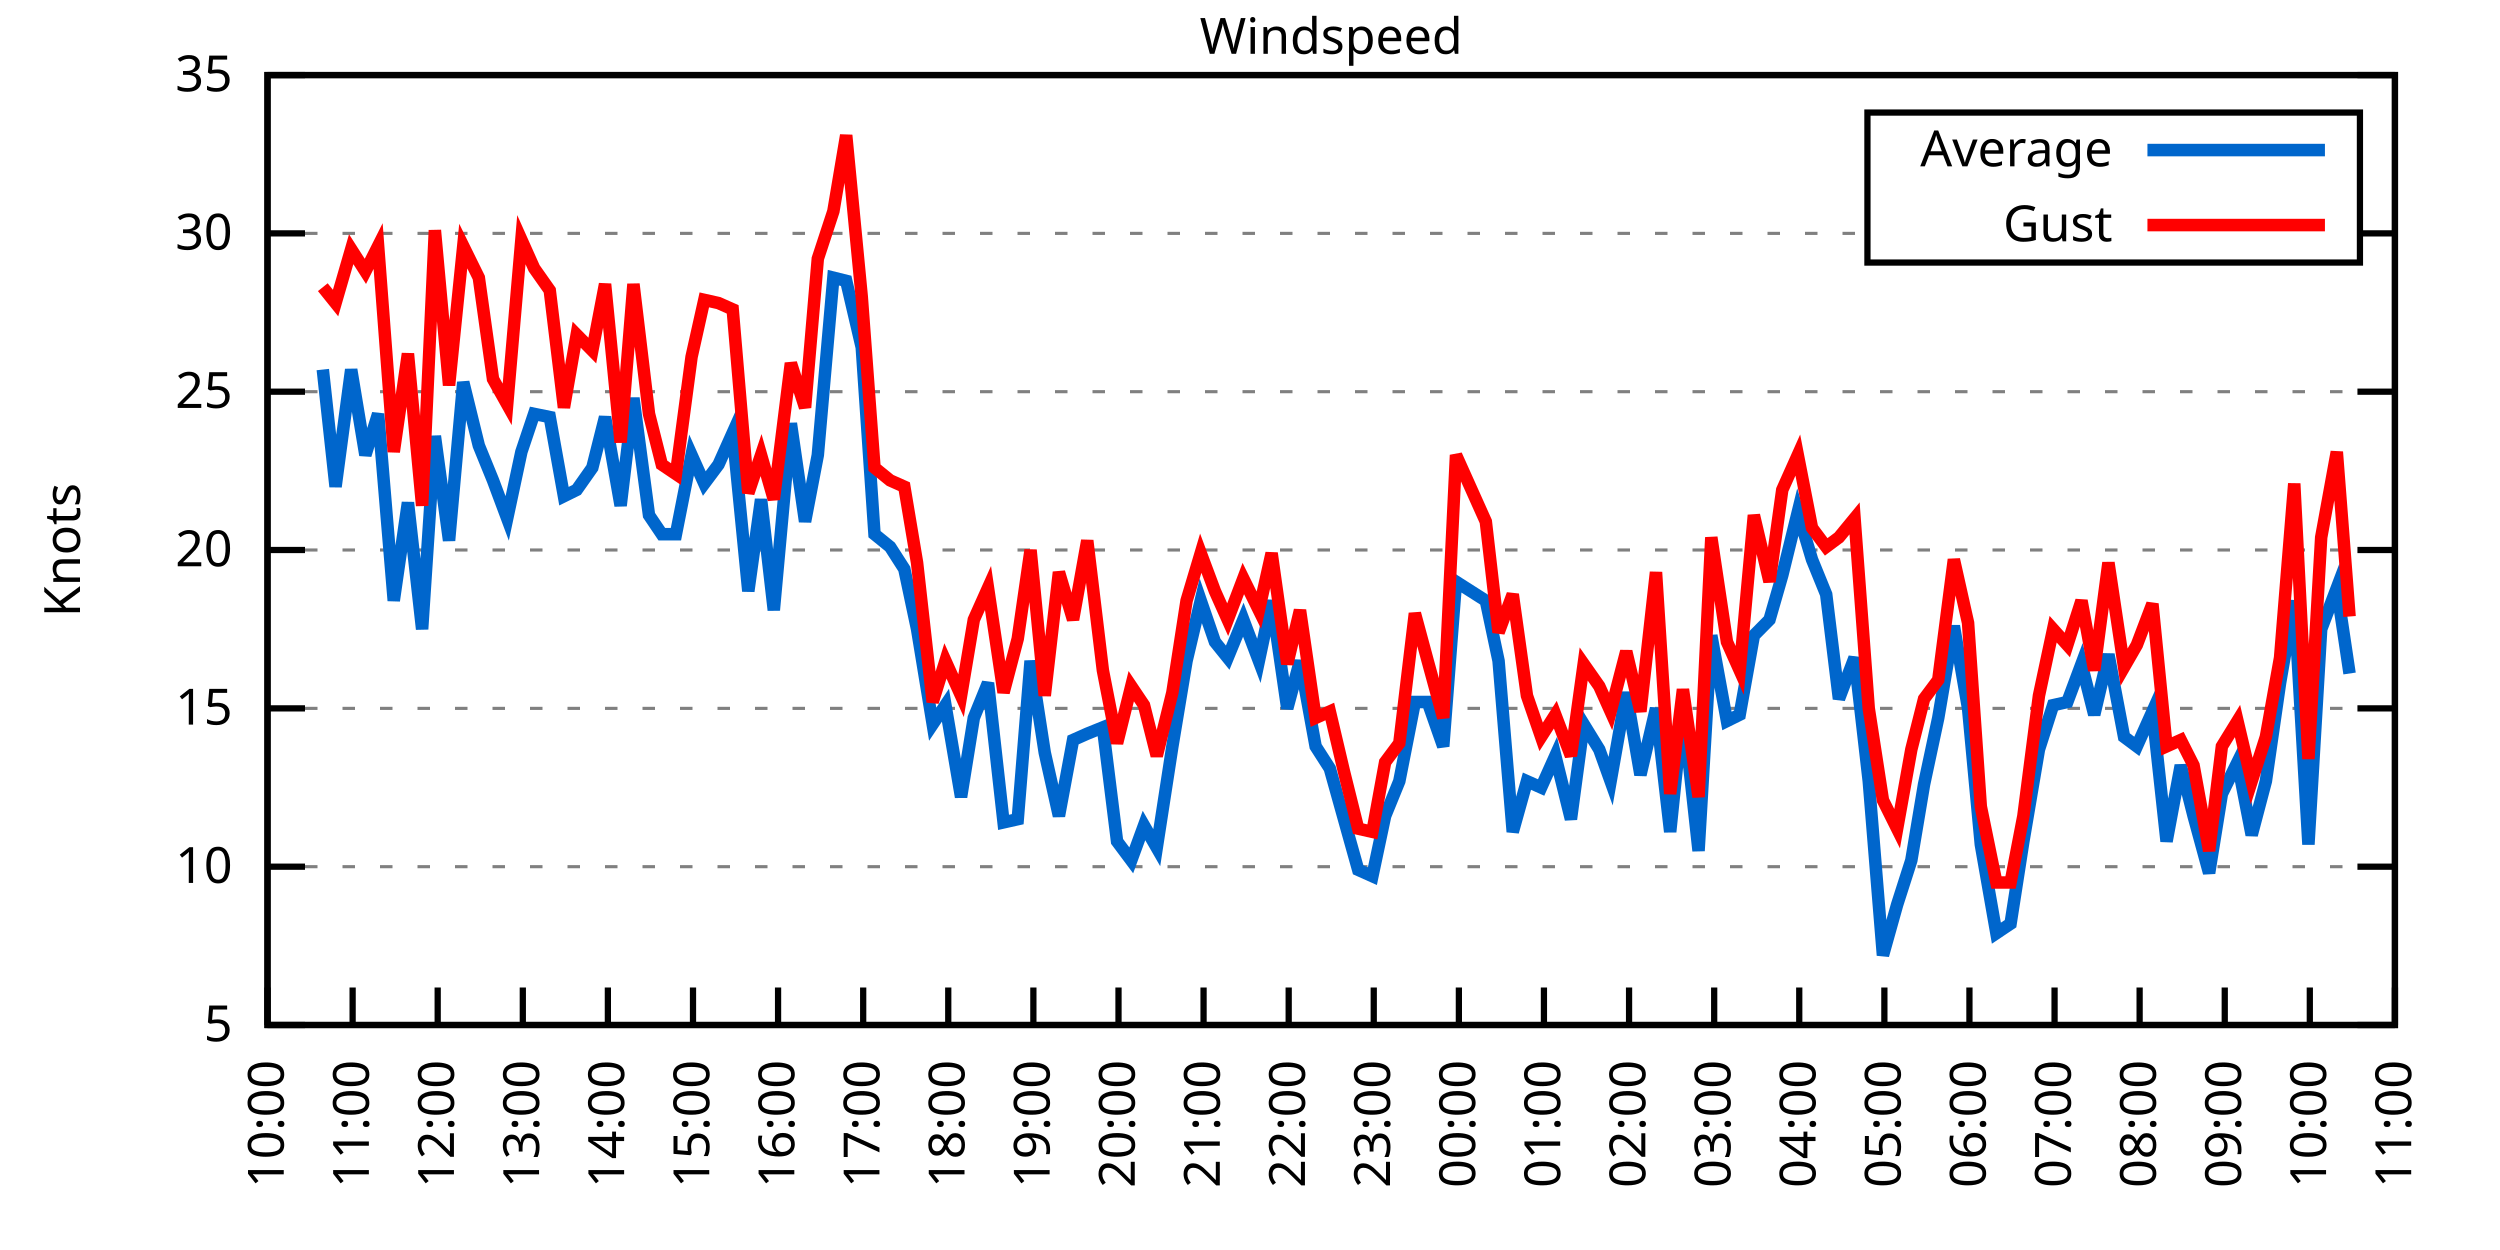
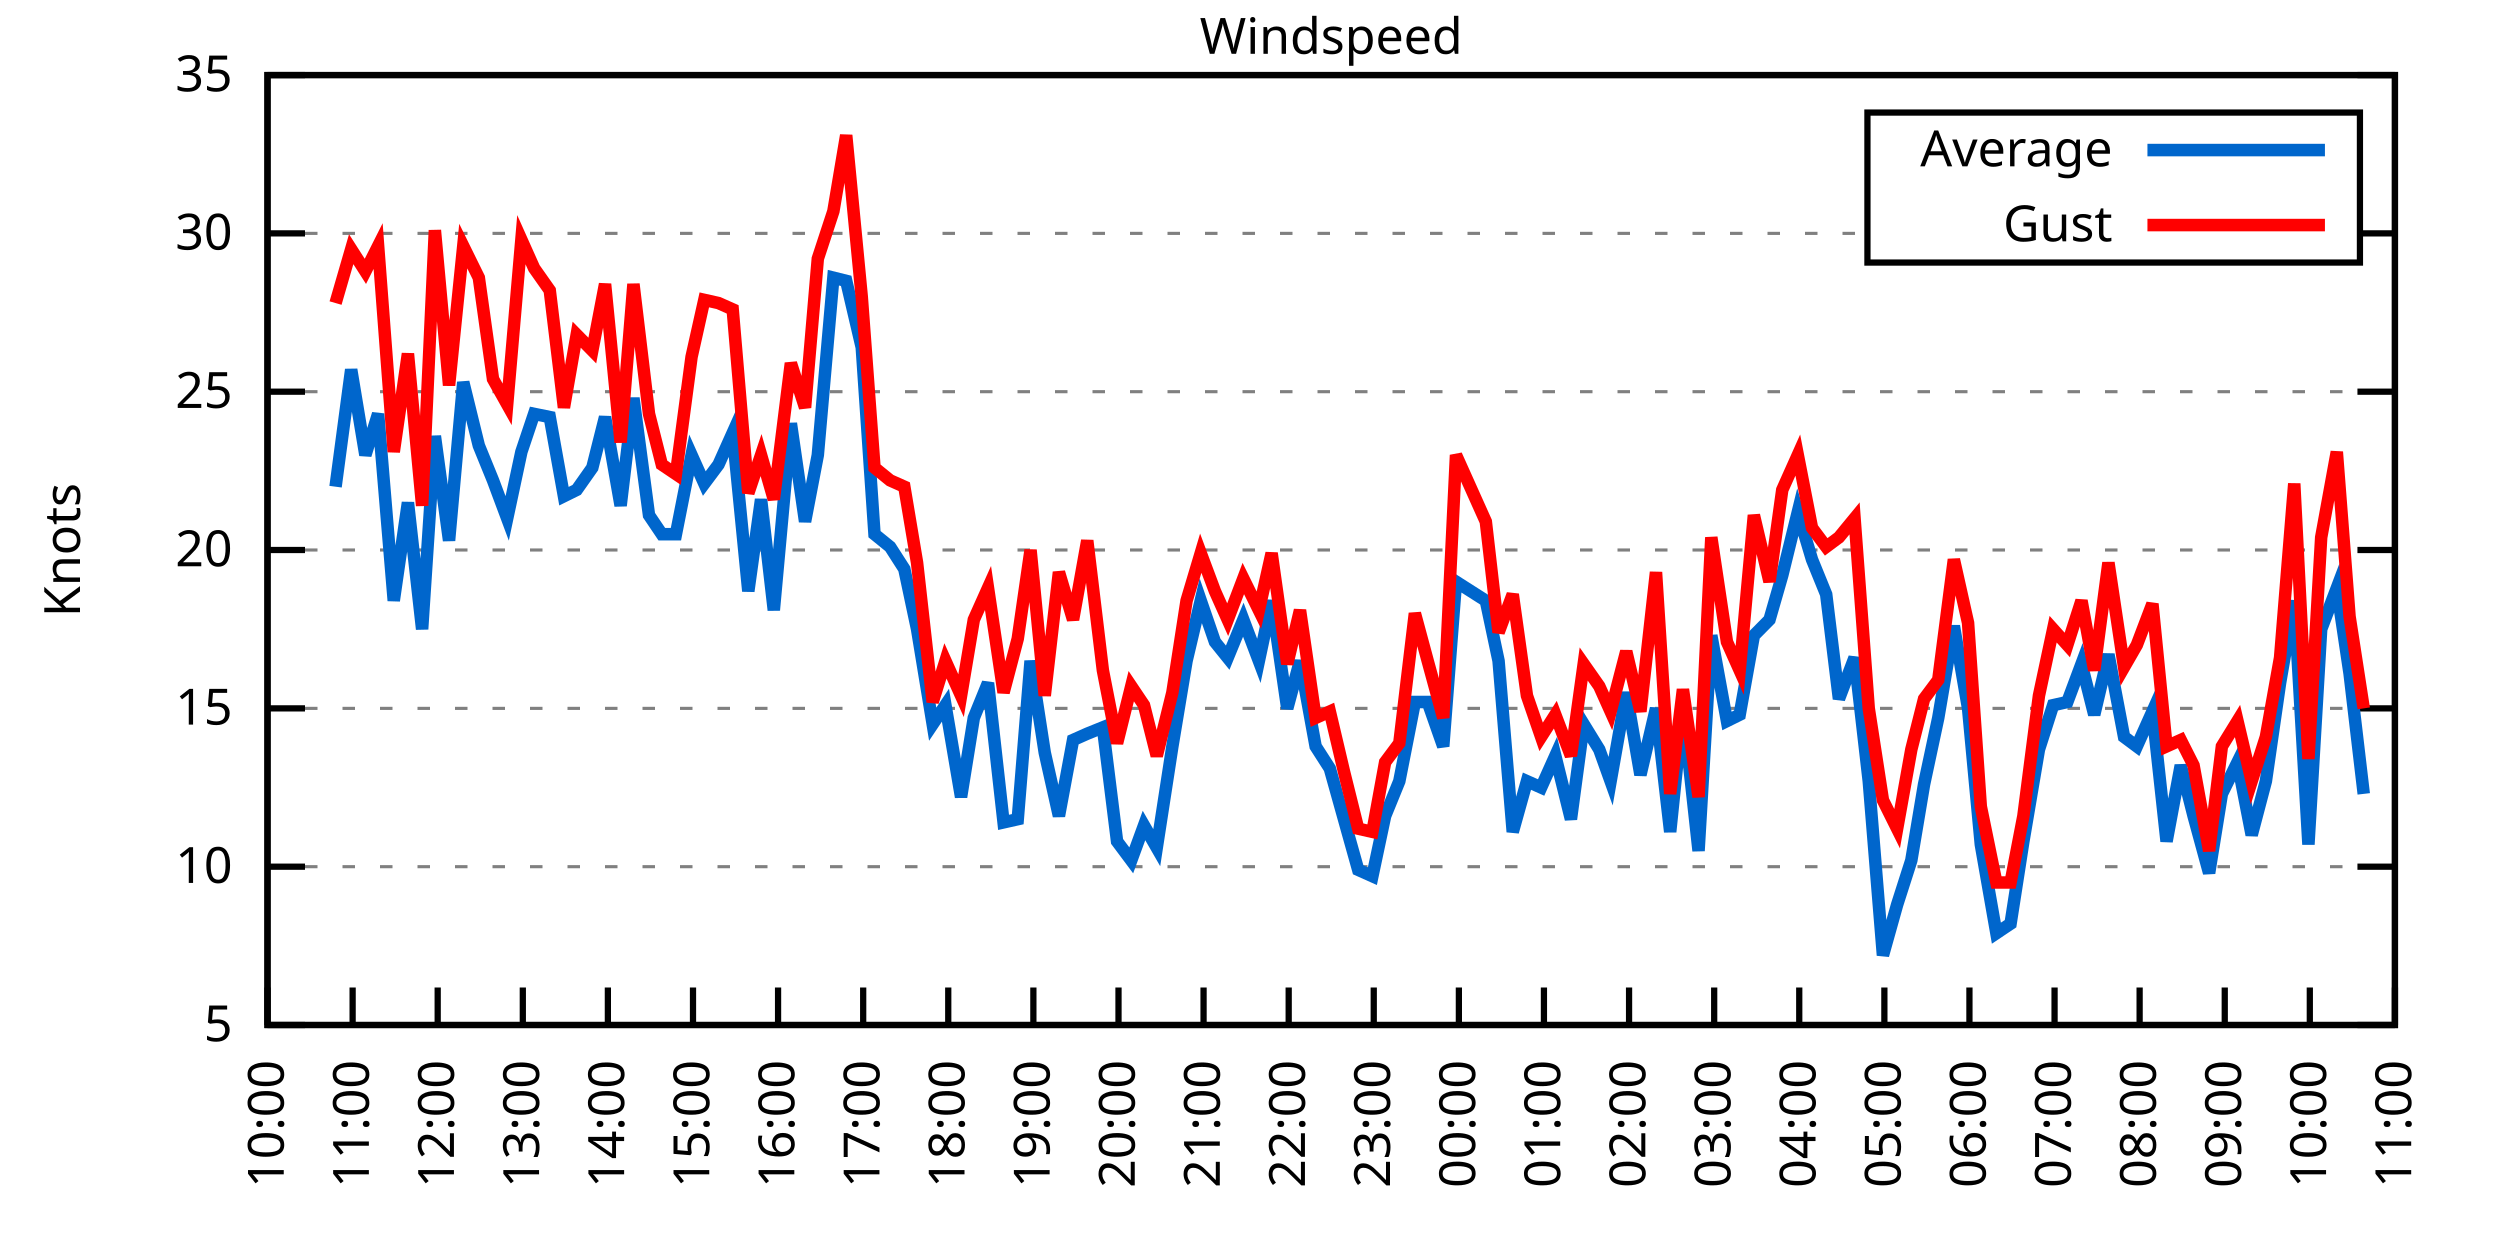
<svg xmlns="http://www.w3.org/2000/svg" xmlns:xlink="http://www.w3.org/1999/xlink" width="400" height="200" viewBox="0 0 400 200">
  <g id="gnuplot_canvas">
    <rect x="0" y="0" width="400" height="200" fill="none" />
    <defs>
      <circle id="gpDot" r="0.5" stroke-width="0.5" stroke="currentColor" />
      <path id="gpPt0" stroke-width="0.333" stroke="currentColor" d="M-1,0 h2 M0,-1 v2" />
      <path id="gpPt1" stroke-width="0.333" stroke="currentColor" d="M-1,-1 L1,1 M1,-1 L-1,1" />
      <path id="gpPt2" stroke-width="0.333" stroke="currentColor" d="M-1,0 L1,0 M0,-1 L0,1 M-1,-1 L1,1 M-1,1 L1,-1" />
      <rect id="gpPt3" stroke-width="0.333" stroke="currentColor" x="-1" y="-1" width="2" height="2" />
      <rect id="gpPt4" stroke-width="0.333" stroke="currentColor" fill="currentColor" x="-1" y="-1" width="2" height="2" />
      <circle id="gpPt5" stroke-width="0.333" stroke="currentColor" cx="0" cy="0" r="1" />
      <use xlink:href="#gpPt5" id="gpPt6" fill="currentColor" stroke="none" />
      <path id="gpPt7" stroke-width="0.333" stroke="currentColor" d="M0,-1.33 L-1.33,0.67 L1.33,0.67 z" />
      <use xlink:href="#gpPt7" id="gpPt8" fill="currentColor" stroke="none" />
      <use xlink:href="#gpPt7" id="gpPt9" stroke="currentColor" transform="rotate(180)" />
      <use xlink:href="#gpPt9" id="gpPt10" fill="currentColor" stroke="none" />
      <use xlink:href="#gpPt3" id="gpPt11" stroke="currentColor" transform="rotate(45)" />
      <use xlink:href="#gpPt11" id="gpPt12" fill="currentColor" stroke="none" />
      <path id="gpPt13" stroke-width="0.333" stroke="currentColor" d="M0,1.330 L1.265,0.411 L0.782,-1.067 L-0.782,-1.076 L-1.265,0.411 z" />
      <use xlink:href="#gpPt13" id="gpPt14" fill="currentColor" stroke="none" />
      <filter id="textbox" filterUnits="objectBoundingBox" x="0" y="0" height="1" width="1">
        <feFlood flood-color="white" flood-opacity="1" result="bgnd" />
        <feComposite in="SourceGraphic" in2="bgnd" operator="atop" />
      </filter>
      <filter id="greybox" filterUnits="objectBoundingBox" x="0" y="0" height="1" width="1">
        <feFlood flood-color="lightgrey" flood-opacity="1" result="grey" />
        <feComposite in="SourceGraphic" in2="grey" operator="atop" />
      </filter>
    </defs>
    <g fill="none" color="white" stroke="currentColor" stroke-width="1.00" stroke-linecap="butt" stroke-linejoin="miter">
</g>
    <g fill="none" color="black" stroke="currentColor" stroke-width="1.00" stroke-linecap="butt" stroke-linejoin="miter">
      <g stroke="none" shape-rendering="crispEdges">
        <polygon fill="rgb(255, 255, 255)" points="42.80,164.00 383.18,164.00 383.18,12.02 42.80,12.02 " />
      </g>
    </g>
    <g fill="none" color="black" stroke="currentColor" stroke-width="1.00" stroke-linecap="butt" stroke-linejoin="miter">
</g>
    <g fill="none" color="black" stroke="black" stroke-width="0.50" stroke-linecap="butt" stroke-linejoin="miter">
</g>
    <g fill="none" color="gray" stroke="currentColor" stroke-width="0.50" stroke-linecap="butt" stroke-linejoin="miter">
      <path stroke="gray" stroke-dasharray="2,4" class="gridline" d="M42.80,164.00 L383.19,164.00  " />
    </g>
    <g fill="none" color="gray" stroke="gray" stroke-width="1.00" stroke-linecap="butt" stroke-linejoin="miter">
</g>
    <g fill="none" color="black" stroke="currentColor" stroke-width="1.00" stroke-linecap="butt" stroke-linejoin="miter">
      <path stroke="black" d="M42.80,164.00 L48.80,164.00 M383.19,164.00 L377.19,164.00  " />
      <g transform="translate(37.20,166.60)" stroke="none" fill="black" font-family="Sans" font-size="8.00" text-anchor="end">
        <text>
          <tspan font-family="Sans"> 5</tspan>
        </text>
      </g>
    </g>
    <g fill="none" color="black" stroke="currentColor" stroke-width="1.00" stroke-linecap="butt" stroke-linejoin="miter">
</g>
    <g fill="none" color="black" stroke="black" stroke-width="0.50" stroke-linecap="butt" stroke-linejoin="miter">
</g>
    <g fill="none" color="gray" stroke="currentColor" stroke-width="0.50" stroke-linecap="butt" stroke-linejoin="miter">
      <path stroke="gray" stroke-dasharray="2,4" class="gridline" d="M42.80,138.67 L383.19,138.67  " />
    </g>
    <g fill="none" color="gray" stroke="gray" stroke-width="1.00" stroke-linecap="butt" stroke-linejoin="miter">
</g>
    <g fill="none" color="black" stroke="currentColor" stroke-width="1.00" stroke-linecap="butt" stroke-linejoin="miter">
      <path stroke="black" d="M42.80,138.67 L48.80,138.67 M383.19,138.67 L377.19,138.67  " />
      <g transform="translate(37.20,141.27)" stroke="none" fill="black" font-family="Sans" font-size="8.00" text-anchor="end">
        <text>
          <tspan font-family="Sans"> 10</tspan>
        </text>
      </g>
    </g>
    <g fill="none" color="black" stroke="currentColor" stroke-width="1.00" stroke-linecap="butt" stroke-linejoin="miter">
</g>
    <g fill="none" color="black" stroke="black" stroke-width="0.50" stroke-linecap="butt" stroke-linejoin="miter">
</g>
    <g fill="none" color="gray" stroke="currentColor" stroke-width="0.50" stroke-linecap="butt" stroke-linejoin="miter">
      <path stroke="gray" stroke-dasharray="2,4" class="gridline" d="M42.80,113.34 L383.19,113.34  " />
    </g>
    <g fill="none" color="gray" stroke="gray" stroke-width="1.00" stroke-linecap="butt" stroke-linejoin="miter">
</g>
    <g fill="none" color="black" stroke="currentColor" stroke-width="1.00" stroke-linecap="butt" stroke-linejoin="miter">
      <path stroke="black" d="M42.80,113.34 L48.80,113.34 M383.19,113.34 L377.19,113.34  " />
      <g transform="translate(37.20,115.94)" stroke="none" fill="black" font-family="Sans" font-size="8.00" text-anchor="end">
        <text>
          <tspan font-family="Sans"> 15</tspan>
        </text>
      </g>
    </g>
    <g fill="none" color="black" stroke="currentColor" stroke-width="1.00" stroke-linecap="butt" stroke-linejoin="miter">
</g>
    <g fill="none" color="black" stroke="black" stroke-width="0.50" stroke-linecap="butt" stroke-linejoin="miter">
</g>
    <g fill="none" color="gray" stroke="currentColor" stroke-width="0.50" stroke-linecap="butt" stroke-linejoin="miter">
      <path stroke="gray" stroke-dasharray="2,4" class="gridline" d="M42.80,88.00 L383.19,88.00  " />
    </g>
    <g fill="none" color="gray" stroke="gray" stroke-width="1.00" stroke-linecap="butt" stroke-linejoin="miter">
</g>
    <g fill="none" color="black" stroke="currentColor" stroke-width="1.00" stroke-linecap="butt" stroke-linejoin="miter">
      <path stroke="black" d="M42.80,88.00 L48.80,88.00 M383.19,88.00 L377.19,88.00  " />
      <g transform="translate(37.20,90.60)" stroke="none" fill="black" font-family="Sans" font-size="8.00" text-anchor="end">
        <text>
          <tspan font-family="Sans"> 20</tspan>
        </text>
      </g>
    </g>
    <g fill="none" color="black" stroke="currentColor" stroke-width="1.00" stroke-linecap="butt" stroke-linejoin="miter">
</g>
    <g fill="none" color="black" stroke="black" stroke-width="0.50" stroke-linecap="butt" stroke-linejoin="miter">
</g>
    <g fill="none" color="gray" stroke="currentColor" stroke-width="0.50" stroke-linecap="butt" stroke-linejoin="miter">
      <path stroke="gray" stroke-dasharray="2,4" class="gridline" d="M42.80,62.67 L383.19,62.67  " />
    </g>
    <g fill="none" color="gray" stroke="gray" stroke-width="1.00" stroke-linecap="butt" stroke-linejoin="miter">
</g>
    <g fill="none" color="black" stroke="currentColor" stroke-width="1.00" stroke-linecap="butt" stroke-linejoin="miter">
      <path stroke="black" d="M42.80,62.67 L48.80,62.67 M383.19,62.67 L377.19,62.67  " />
      <g transform="translate(37.20,65.27)" stroke="none" fill="black" font-family="Sans" font-size="8.00" text-anchor="end">
        <text>
          <tspan font-family="Sans"> 25</tspan>
        </text>
      </g>
    </g>
    <g fill="none" color="black" stroke="currentColor" stroke-width="1.00" stroke-linecap="butt" stroke-linejoin="miter">
</g>
    <g fill="none" color="black" stroke="black" stroke-width="0.50" stroke-linecap="butt" stroke-linejoin="miter">
</g>
    <g fill="none" color="gray" stroke="currentColor" stroke-width="0.50" stroke-linecap="butt" stroke-linejoin="miter">
      <path stroke="gray" stroke-dasharray="2,4" class="gridline" d="M42.80,37.34 L298.79,37.34 M377.59,37.34 L383.19,37.34  " />
    </g>
    <g fill="none" color="gray" stroke="gray" stroke-width="1.00" stroke-linecap="butt" stroke-linejoin="miter">
</g>
    <g fill="none" color="black" stroke="currentColor" stroke-width="1.00" stroke-linecap="butt" stroke-linejoin="miter">
      <path stroke="black" d="M42.80,37.34 L48.80,37.34 M383.19,37.34 L377.19,37.34  " />
      <g transform="translate(37.20,39.94)" stroke="none" fill="black" font-family="Sans" font-size="8.00" text-anchor="end">
        <text>
          <tspan font-family="Sans"> 30</tspan>
        </text>
      </g>
    </g>
    <g fill="none" color="black" stroke="currentColor" stroke-width="1.00" stroke-linecap="butt" stroke-linejoin="miter">
</g>
    <g fill="none" color="black" stroke="black" stroke-width="0.50" stroke-linecap="butt" stroke-linejoin="miter">
</g>
    <g fill="none" color="gray" stroke="currentColor" stroke-width="0.50" stroke-linecap="butt" stroke-linejoin="miter">
      <path stroke="gray" stroke-dasharray="2,4" class="gridline" d="M42.80,12.01 L383.19,12.01  " />
    </g>
    <g fill="none" color="gray" stroke="gray" stroke-width="1.00" stroke-linecap="butt" stroke-linejoin="miter">
</g>
    <g fill="none" color="black" stroke="currentColor" stroke-width="1.00" stroke-linecap="butt" stroke-linejoin="miter">
      <path stroke="black" d="M42.80,12.01 L48.80,12.01 M383.19,12.01 L377.19,12.01  " />
      <g transform="translate(37.20,14.61)" stroke="none" fill="black" font-family="Sans" font-size="8.00" text-anchor="end">
        <text>
          <tspan font-family="Sans"> 35</tspan>
        </text>
      </g>
    </g>
    <g fill="none" color="black" stroke="currentColor" stroke-width="1.00" stroke-linecap="butt" stroke-linejoin="miter">
      <path stroke="black" d="M42.80,164.00 L42.80,158.00  " />
      <g transform="translate(45.40,169.60) rotate(270.00)" stroke="none" fill="black" font-family="Sans" font-size="8.00" text-anchor="end">
        <text>
          <tspan font-family="Sans">10:00</tspan>
        </text>
      </g>
    </g>
    <g fill="none" color="black" stroke="currentColor" stroke-width="1.00" stroke-linecap="butt" stroke-linejoin="miter">
      <path stroke="black" d="M56.42,164.00 L56.42,158.00  " />
      <g transform="translate(59.02,169.60) rotate(270.00)" stroke="none" fill="black" font-family="Sans" font-size="8.00" text-anchor="end">
        <text>
          <tspan font-family="Sans">11:00</tspan>
        </text>
      </g>
    </g>
    <g fill="none" color="black" stroke="currentColor" stroke-width="1.00" stroke-linecap="butt" stroke-linejoin="miter">
      <path stroke="black" d="M70.03,164.00 L70.03,158.00  " />
      <g transform="translate(72.63,169.60) rotate(270.00)" stroke="none" fill="black" font-family="Sans" font-size="8.00" text-anchor="end">
        <text>
          <tspan font-family="Sans">12:00</tspan>
        </text>
      </g>
    </g>
    <g fill="none" color="black" stroke="currentColor" stroke-width="1.00" stroke-linecap="butt" stroke-linejoin="miter">
      <path stroke="black" d="M83.65,164.00 L83.65,158.00  " />
      <g transform="translate(86.25,169.60) rotate(270.00)" stroke="none" fill="black" font-family="Sans" font-size="8.00" text-anchor="end">
        <text>
          <tspan font-family="Sans">13:00</tspan>
        </text>
      </g>
    </g>
    <g fill="none" color="black" stroke="currentColor" stroke-width="1.00" stroke-linecap="butt" stroke-linejoin="miter">
      <path stroke="black" d="M97.26,164.00 L97.26,158.00  " />
      <g transform="translate(99.86,169.60) rotate(270.00)" stroke="none" fill="black" font-family="Sans" font-size="8.00" text-anchor="end">
        <text>
          <tspan font-family="Sans">14:00</tspan>
        </text>
      </g>
    </g>
    <g fill="none" color="black" stroke="currentColor" stroke-width="1.00" stroke-linecap="butt" stroke-linejoin="miter">
      <path stroke="black" d="M110.88,164.00 L110.88,158.00  " />
      <g transform="translate(113.48,169.60) rotate(270.00)" stroke="none" fill="black" font-family="Sans" font-size="8.00" text-anchor="end">
        <text>
          <tspan font-family="Sans">15:00</tspan>
        </text>
      </g>
    </g>
    <g fill="none" color="black" stroke="currentColor" stroke-width="1.00" stroke-linecap="butt" stroke-linejoin="miter">
      <path stroke="black" d="M124.49,164.00 L124.49,158.00  " />
      <g transform="translate(127.09,169.60) rotate(270.00)" stroke="none" fill="black" font-family="Sans" font-size="8.00" text-anchor="end">
        <text>
          <tspan font-family="Sans">16:00</tspan>
        </text>
      </g>
    </g>
    <g fill="none" color="black" stroke="currentColor" stroke-width="1.00" stroke-linecap="butt" stroke-linejoin="miter">
      <path stroke="black" d="M138.11,164.00 L138.11,158.00  " />
      <g transform="translate(140.71,169.60) rotate(270.00)" stroke="none" fill="black" font-family="Sans" font-size="8.00" text-anchor="end">
        <text>
          <tspan font-family="Sans">17:00</tspan>
        </text>
      </g>
    </g>
    <g fill="none" color="black" stroke="currentColor" stroke-width="1.00" stroke-linecap="butt" stroke-linejoin="miter">
      <path stroke="black" d="M151.72,164.00 L151.72,158.00  " />
      <g transform="translate(154.32,169.60) rotate(270.00)" stroke="none" fill="black" font-family="Sans" font-size="8.00" text-anchor="end">
        <text>
          <tspan font-family="Sans">18:00</tspan>
        </text>
      </g>
    </g>
    <g fill="none" color="black" stroke="currentColor" stroke-width="1.00" stroke-linecap="butt" stroke-linejoin="miter">
      <path stroke="black" d="M165.34,164.00 L165.34,158.00  " />
      <g transform="translate(167.94,169.60) rotate(270.00)" stroke="none" fill="black" font-family="Sans" font-size="8.00" text-anchor="end">
        <text>
          <tspan font-family="Sans">19:00</tspan>
        </text>
      </g>
    </g>
    <g fill="none" color="black" stroke="currentColor" stroke-width="1.00" stroke-linecap="butt" stroke-linejoin="miter">
      <path stroke="black" d="M178.96,164.00 L178.96,158.00  " />
      <g transform="translate(181.56,169.60) rotate(270.00)" stroke="none" fill="black" font-family="Sans" font-size="8.00" text-anchor="end">
        <text>
          <tspan font-family="Sans">20:00</tspan>
        </text>
      </g>
    </g>
    <g fill="none" color="black" stroke="currentColor" stroke-width="1.00" stroke-linecap="butt" stroke-linejoin="miter">
      <path stroke="black" d="M192.57,164.00 L192.57,158.00  " />
      <g transform="translate(195.17,169.60) rotate(270.00)" stroke="none" fill="black" font-family="Sans" font-size="8.00" text-anchor="end">
        <text>
          <tspan font-family="Sans">21:00</tspan>
        </text>
      </g>
    </g>
    <g fill="none" color="black" stroke="currentColor" stroke-width="1.00" stroke-linecap="butt" stroke-linejoin="miter">
      <path stroke="black" d="M206.19,164.00 L206.19,158.00  " />
      <g transform="translate(208.79,169.60) rotate(270.00)" stroke="none" fill="black" font-family="Sans" font-size="8.00" text-anchor="end">
        <text>
          <tspan font-family="Sans">22:00</tspan>
        </text>
      </g>
    </g>
    <g fill="none" color="black" stroke="currentColor" stroke-width="1.00" stroke-linecap="butt" stroke-linejoin="miter">
      <path stroke="black" d="M219.80,164.00 L219.80,158.00  " />
      <g transform="translate(222.40,169.60) rotate(270.00)" stroke="none" fill="black" font-family="Sans" font-size="8.00" text-anchor="end">
        <text>
          <tspan font-family="Sans">23:00</tspan>
        </text>
      </g>
    </g>
    <g fill="none" color="black" stroke="currentColor" stroke-width="1.00" stroke-linecap="butt" stroke-linejoin="miter">
      <path stroke="black" d="M233.42,164.00 L233.42,158.00  " />
      <g transform="translate(236.02,169.60) rotate(270.00)" stroke="none" fill="black" font-family="Sans" font-size="8.00" text-anchor="end">
        <text>
          <tspan font-family="Sans">00:00</tspan>
        </text>
      </g>
    </g>
    <g fill="none" color="black" stroke="currentColor" stroke-width="1.00" stroke-linecap="butt" stroke-linejoin="miter">
      <path stroke="black" d="M247.03,164.00 L247.03,158.00  " />
      <g transform="translate(249.63,169.60) rotate(270.00)" stroke="none" fill="black" font-family="Sans" font-size="8.00" text-anchor="end">
        <text>
          <tspan font-family="Sans">01:00</tspan>
        </text>
      </g>
    </g>
    <g fill="none" color="black" stroke="currentColor" stroke-width="1.00" stroke-linecap="butt" stroke-linejoin="miter">
      <path stroke="black" d="M260.65,164.00 L260.65,158.00  " />
      <g transform="translate(263.25,169.60) rotate(270.00)" stroke="none" fill="black" font-family="Sans" font-size="8.00" text-anchor="end">
        <text>
          <tspan font-family="Sans">02:00</tspan>
        </text>
      </g>
    </g>
    <g fill="none" color="black" stroke="currentColor" stroke-width="1.00" stroke-linecap="butt" stroke-linejoin="miter">
      <path stroke="black" d="M274.27,164.00 L274.27,158.00  " />
      <g transform="translate(276.87,169.60) rotate(270.00)" stroke="none" fill="black" font-family="Sans" font-size="8.00" text-anchor="end">
        <text>
          <tspan font-family="Sans">03:00</tspan>
        </text>
      </g>
    </g>
    <g fill="none" color="black" stroke="currentColor" stroke-width="1.00" stroke-linecap="butt" stroke-linejoin="miter">
      <path stroke="black" d="M287.88,164.00 L287.88,158.00  " />
      <g transform="translate(290.48,169.60) rotate(270.00)" stroke="none" fill="black" font-family="Sans" font-size="8.00" text-anchor="end">
        <text>
          <tspan font-family="Sans">04:00</tspan>
        </text>
      </g>
    </g>
    <g fill="none" color="black" stroke="currentColor" stroke-width="1.00" stroke-linecap="butt" stroke-linejoin="miter">
      <path stroke="black" d="M301.50,164.00 L301.50,158.00  " />
      <g transform="translate(304.10,169.60) rotate(270.00)" stroke="none" fill="black" font-family="Sans" font-size="8.00" text-anchor="end">
        <text>
          <tspan font-family="Sans">05:00</tspan>
        </text>
      </g>
    </g>
    <g fill="none" color="black" stroke="currentColor" stroke-width="1.00" stroke-linecap="butt" stroke-linejoin="miter">
      <path stroke="black" d="M315.11,164.00 L315.11,158.00  " />
      <g transform="translate(317.71,169.60) rotate(270.00)" stroke="none" fill="black" font-family="Sans" font-size="8.00" text-anchor="end">
        <text>
          <tspan font-family="Sans">06:00</tspan>
        </text>
      </g>
    </g>
    <g fill="none" color="black" stroke="currentColor" stroke-width="1.00" stroke-linecap="butt" stroke-linejoin="miter">
      <path stroke="black" d="M328.73,164.00 L328.73,158.00  " />
      <g transform="translate(331.33,169.60) rotate(270.00)" stroke="none" fill="black" font-family="Sans" font-size="8.00" text-anchor="end">
        <text>
          <tspan font-family="Sans">07:00</tspan>
        </text>
      </g>
    </g>
    <g fill="none" color="black" stroke="currentColor" stroke-width="1.00" stroke-linecap="butt" stroke-linejoin="miter">
      <path stroke="black" d="M342.34,164.00 L342.34,158.00  " />
      <g transform="translate(344.94,169.60) rotate(270.00)" stroke="none" fill="black" font-family="Sans" font-size="8.00" text-anchor="end">
        <text>
          <tspan font-family="Sans">08:00</tspan>
        </text>
      </g>
    </g>
    <g fill="none" color="black" stroke="currentColor" stroke-width="1.00" stroke-linecap="butt" stroke-linejoin="miter">
      <path stroke="black" d="M355.96,164.00 L355.96,158.00  " />
      <g transform="translate(358.56,169.60) rotate(270.00)" stroke="none" fill="black" font-family="Sans" font-size="8.00" text-anchor="end">
        <text>
          <tspan font-family="Sans">09:00</tspan>
        </text>
      </g>
    </g>
    <g fill="none" color="black" stroke="currentColor" stroke-width="1.00" stroke-linecap="butt" stroke-linejoin="miter">
      <path stroke="black" d="M369.57,164.00 L369.57,158.00  " />
      <g transform="translate(372.17,169.60) rotate(270.00)" stroke="none" fill="black" font-family="Sans" font-size="8.00" text-anchor="end">
        <text>
          <tspan font-family="Sans">10:00</tspan>
        </text>
      </g>
    </g>
    <g fill="none" color="black" stroke="currentColor" stroke-width="1.00" stroke-linecap="butt" stroke-linejoin="miter">
      <path stroke="black" d="M383.19,164.00 L383.19,158.00  " />
      <g transform="translate(385.79,169.60) rotate(270.00)" stroke="none" fill="black" font-family="Sans" font-size="8.00" text-anchor="end">
        <text>
          <tspan font-family="Sans">11:00</tspan>
        </text>
      </g>
    </g>
    <g fill="none" color="black" stroke="currentColor" stroke-width="1.00" stroke-linecap="butt" stroke-linejoin="miter">
</g>
    <g fill="none" color="black" stroke="currentColor" stroke-width="1.00" stroke-linecap="butt" stroke-linejoin="miter">
      <path stroke="black" d="M42.80,12.01 L42.80,164.00 L383.19,164.00 L383.19,12.01 L42.80,12.01 Z  " />
    </g>
    <g fill="none" color="black" stroke="currentColor" stroke-width="1.00" stroke-linecap="butt" stroke-linejoin="miter">
</g>
    <g fill="none" color="black" stroke="currentColor" stroke-width="1.00" stroke-linecap="butt" stroke-linejoin="miter">
      <path stroke="black" d="M298.79,42.01 L298.79,18.01 L377.59,18.01 L377.59,42.01 L298.79,42.01 Z  " />
    </g>
    <g id="Windspeed_plot_1">
      <g fill="none" color="white" stroke="black" stroke-width="2.00" stroke-linecap="butt" stroke-linejoin="miter">
</g>
      <g fill="none" color="black" stroke="currentColor" stroke-width="2.00" stroke-linecap="butt" stroke-linejoin="miter">
        <g transform="translate(337.99,26.61)" stroke="none" fill="black" font-family="Sans" font-size="8.00" text-anchor="end">
          <text>
            <tspan font-family="Sans">Average</tspan>
          </text>
        </g>
      </g>
      <g fill="none" color="black" stroke="currentColor" stroke-width="2.00" stroke-linecap="butt" stroke-linejoin="miter">
-         <path stroke="rgb(  0, 102, 204)" d="M343.59,24.01 L371.99,24.01 M51.65,59.13 L53.69,77.87 L56.19,59.13 L58.46,72.81 L60.50,66.22 L63.00,96.11   L65.27,80.41 L67.54,100.67 L69.58,69.77 L71.85,86.49 L74.12,61.15 L76.61,71.29 L78.88,76.86 L81.15,82.94   L83.42,72.30 L85.46,66.22 L87.96,66.73 L90.23,79.39 L92.27,78.38 L94.77,74.83 L96.81,66.73 L99.30,80.91   L101.35,63.69 L103.84,82.43 L105.89,85.47 L108.15,85.47 L110.65,72.81 L112.69,77.37 L114.96,74.33 L117.23,69.26   L119.73,94.59 L121.77,79.90 L123.81,97.63 L126.54,67.74 L128.81,83.45 L130.85,72.81 L133.34,44.43 L135.39,44.94   L137.88,55.58 L139.92,85.47 L142.42,87.50 L144.69,91.04 L146.73,100.67 L149.23,115.87 L151.27,112.83 L153.77,127.52   L155.81,114.86 L158.08,109.28 L160.57,131.58 L162.84,131.07 L164.89,105.74 L167.16,120.43 L169.43,130.56 L171.69,118.40   L173.96,117.39 L176.46,116.38 L178.73,134.62 L181.00,137.66 L183.04,132.08 L185.08,135.63 L187.58,119.42 L189.85,105.74   L192.12,96.11 L194.39,102.70 L196.43,105.23 L198.93,99.15 L201.42,105.74 L203.46,96.11 L205.96,113.34 L208.00,105.74   L210.50,119.42 L212.77,122.96 L215.04,131.07 L217.31,139.17 L219.58,140.19 L221.62,130.56 L223.89,124.99 L226.38,112.32   L228.43,112.32 L230.92,119.42 L232.96,93.07 L237.73,96.11 L239.77,105.74 L242.04,133.10 L244.31,124.99 L246.58,126.00   L248.85,120.94 L251.35,131.07 L253.39,115.87 L255.88,119.92 L257.70,124.99 L260.20,110.80 L262.47,123.98 L264.96,113.34   L267.23,133.10 L269.27,113.34 L271.77,136.14 L273.81,101.68 L276.31,115.36 L278.35,114.35 L280.62,101.68 L283.12,99.15   L285.16,92.06 L287.65,81.93 L289.92,89.52 L292.19,95.10 L294.23,111.82 L296.73,105.23 L299.00,124.99 L301.27,152.85   L303.54,144.75 L305.81,137.66 L307.85,125.50 L310.12,114.86 L312.62,100.16 L314.89,113.34 L316.93,135.12 L319.42,149.31   L321.69,147.79 L323.74,134.62 L326.23,119.92 L328.50,112.83 L330.77,112.32 L333.04,106.24 L335.08,114.35 L337.35,104.72   L339.85,117.90 L341.89,119.42 L344.39,113.84 L346.65,134.62 L348.92,122.46 L350.97,130.56 L353.46,139.68 L355.50,127.02   L358.00,121.95 L360.27,133.60 L362.54,124.99 L364.81,109.28 L367.08,96.11 L369.35,135.12 L371.39,100.67 L373.89,94.08   L375.93,107.76  " />
+         <path stroke="rgb(  0, 102, 204)" d="M343.59,24.01 L371.99,24.01 M53.69,77.87 L56.19,59.13 L58.46,72.81 L60.50,66.22 L63.00,96.11 L65.27,80.41   L67.54,100.67 L69.58,69.77 L71.85,86.49 L74.12,61.15 L76.61,71.29 L78.88,76.86 L81.15,82.94 L83.42,72.30   L85.46,66.22 L87.96,66.73 L90.23,79.39 L92.27,78.38 L94.77,74.83 L96.81,66.73 L99.30,80.91 L101.35,63.69   L103.84,82.43 L105.89,85.47 L108.15,85.47 L110.65,72.81 L112.69,77.37 L114.96,74.33 L117.23,69.26 L119.73,94.59   L121.77,79.90 L123.81,97.63 L126.54,67.74 L128.81,83.45 L130.85,72.81 L133.34,44.43 L135.39,44.94 L137.88,55.58   L139.92,85.47 L142.42,87.50 L144.69,91.04 L146.73,100.67 L149.23,115.87 L151.27,112.83 L153.77,127.52 L155.81,114.86   L158.08,109.28 L160.57,131.58 L162.84,131.07 L164.89,105.74 L167.16,120.43 L169.43,130.56 L171.69,118.40 L173.96,117.39   L176.46,116.38 L178.73,134.62 L181.00,137.66 L183.04,132.08 L185.08,135.63 L187.58,119.42 L189.85,105.74 L192.12,96.11   L194.39,102.70 L196.43,105.23 L198.93,99.15 L201.42,105.74 L203.46,96.11 L205.96,113.34 L208.00,105.74 L210.50,119.42   L212.77,122.96 L215.04,131.07 L217.31,139.17 L219.58,140.19 L221.62,130.56 L223.89,124.99 L226.38,112.32 L228.43,112.32   L230.92,119.42 L232.96,93.07 L237.73,96.11 L239.77,105.74 L242.04,133.10 L244.31,124.99 L246.58,126.00 L248.85,120.94   L251.35,131.07 L253.39,115.87 L255.88,119.92 L257.70,124.99 L260.20,110.80 L262.47,123.98 L264.96,113.34 L267.23,133.10   L269.27,113.34 L271.77,136.14 L273.81,101.68 L276.31,115.36 L278.35,114.35 L280.62,101.68 L283.12,99.15 L285.16,92.06   L287.65,81.93 L289.92,89.52 L292.19,95.10 L294.23,111.82 L296.73,105.23 L299.00,124.99 L301.27,152.85 L303.54,144.75   L305.81,137.66 L307.85,125.50 L310.12,114.86 L312.62,100.16 L314.89,113.34 L316.93,135.12 L319.42,149.31 L321.69,147.79   L323.74,134.62 L326.23,119.92 L328.50,112.83 L330.77,112.32 L333.04,106.24 L335.08,114.35 L337.35,104.72 L339.85,117.90   L341.89,119.42 L344.39,113.84 L346.65,134.62 L348.92,122.46 L350.97,130.56 L353.46,139.68 L355.50,127.02 L358.00,121.95   L360.27,133.60 L362.54,124.99 L364.81,109.28 L367.08,96.11 L369.35,135.12 L371.39,100.67 L373.89,94.08 L375.93,107.76   L378.20,127.02  " />
      </g>
    </g>
    <g id="Windspeed_plot_2">
      <g fill="none" color="black" stroke="currentColor" stroke-width="2.00" stroke-linecap="butt" stroke-linejoin="miter">
        <g transform="translate(337.99,38.61)" stroke="none" fill="black" font-family="Sans" font-size="8.00" text-anchor="end">
          <text>
            <tspan font-family="Sans">Gust</tspan>
          </text>
        </g>
      </g>
      <g fill="none" color="black" stroke="currentColor" stroke-width="2.00" stroke-linecap="butt" stroke-linejoin="miter">
-         <path stroke="rgb(255,   0,   0)" d="M343.59,36.01 L371.99,36.01 M51.65,45.95 L53.69,48.49 L56.19,39.87 L58.46,43.42 L60.50,39.37 L63.00,72.30   L65.27,56.59 L67.54,80.91 L69.58,36.84 L71.85,61.66 L74.12,39.37 L76.61,44.43 L78.88,60.65 L81.15,64.70   L83.42,38.35 L85.46,42.91 L87.96,46.46 L90.23,65.21 L92.27,53.55 L94.77,56.09 L96.81,45.45 L99.30,70.78   L101.35,45.45 L103.84,66.22 L105.89,74.33 L108.15,75.85 L110.65,57.10 L112.69,47.98 L114.96,48.49 L117.23,49.50   L119.73,78.89 L121.77,72.81 L123.81,79.90 L126.54,58.11 L128.81,65.21 L130.85,41.39 L133.34,33.80 L135.39,21.64   L137.88,47.47 L139.92,74.83 L142.42,76.86 L144.69,77.87 L146.73,90.03 L149.23,112.32 L151.27,105.74 L153.77,111.31   L155.81,99.15 L158.08,94.08 L160.57,110.80 L162.84,102.19 L164.89,88.00 L167.16,111.31 L169.43,91.55 L171.69,99.15   L173.96,86.49 L176.46,107.26 L178.73,118.91 L181.00,109.79 L183.04,112.83 L185.08,120.94 L187.58,110.80 L189.85,96.11   L192.12,88.51 L194.39,94.59 L196.43,99.15 L198.93,92.56 L201.42,97.63 L203.46,88.51 L205.96,106.24 L208.00,97.63   L210.50,114.86 L212.77,113.84 L215.04,123.47 L217.31,132.59 L219.58,133.10 L221.62,121.95 L223.89,118.91 L226.38,98.14   L228.43,105.74 L230.92,114.86 L232.96,72.81 L237.73,83.45 L239.77,101.18 L242.04,95.10 L244.31,111.31 L246.58,117.90   L248.85,114.35 L251.35,120.94 L253.39,106.24 L255.88,109.79 L257.70,113.84 L260.20,104.22 L262.47,113.84 L264.96,91.55   L267.23,127.02 L269.27,110.30 L271.77,127.52 L273.81,85.98 L276.31,102.70 L278.35,107.26 L280.62,82.43 L283.12,93.07   L285.16,78.38 L287.65,72.81 L289.92,84.46 L292.19,87.50 L294.23,85.98 L296.73,82.94 L299.00,113.34 L301.27,128.03   L303.54,132.59 L305.81,119.92 L307.85,111.82 L310.12,108.78 L312.62,89.52 L314.89,99.66 L316.93,129.04 L319.42,141.20   L321.69,141.20 L323.74,130.56 L326.23,111.31 L328.50,100.67 L330.77,103.20 L333.04,96.11 L335.08,107.26 L337.35,90.03   L339.85,106.75 L341.89,103.20 L344.39,96.62 L346.65,119.42 L348.92,118.40 L350.97,122.46 L353.46,136.14 L355.50,119.42   L358.00,115.36 L360.27,124.99 L362.54,117.90 L364.81,105.23 L367.08,77.37 L369.35,121.44 L371.39,85.98 L373.89,72.30   L375.93,98.64  " />
+         <path stroke="rgb(255,   0,   0)" d="M343.59,36.01 L371.99,36.01 M53.69,48.49 L56.19,39.87 L58.46,43.42 L60.50,39.37 L63.00,72.30 L65.27,56.59   L67.54,80.91 L69.58,36.84 L71.85,61.66 L74.12,39.37 L76.61,44.43 L78.88,60.65 L81.15,64.70 L83.42,38.35   L85.46,42.91 L87.96,46.46 L90.23,65.21 L92.27,53.55 L94.77,56.09 L96.81,45.45 L99.30,70.78 L101.35,45.45   L103.84,66.22 L105.89,74.33 L108.15,75.85 L110.65,57.10 L112.69,47.98 L114.96,48.49 L117.23,49.50 L119.73,78.89   L121.77,72.81 L123.81,79.90 L126.54,58.11 L128.81,65.21 L130.85,41.39 L133.34,33.80 L135.39,21.64 L137.88,47.47   L139.92,74.83 L142.42,76.86 L144.69,77.87 L146.73,90.03 L149.23,112.32 L151.27,105.74 L153.77,111.31 L155.81,99.15   L158.08,94.08 L160.57,110.80 L162.84,102.19 L164.89,88.00 L167.16,111.31 L169.43,91.55 L171.69,99.15 L173.96,86.49   L176.46,107.26 L178.73,118.91 L181.00,109.79 L183.04,112.83 L185.08,120.94 L187.58,110.80 L189.85,96.11 L192.12,88.51   L194.39,94.59 L196.43,99.15 L198.93,92.56 L201.42,97.63 L203.46,88.51 L205.96,106.24 L208.00,97.63 L210.50,114.86   L212.77,113.84 L215.04,123.47 L217.31,132.59 L219.58,133.10 L221.62,121.95 L223.89,118.91 L226.38,98.14 L228.43,105.74   L230.92,114.86 L232.96,72.81 L237.73,83.45 L239.77,101.18 L242.04,95.10 L244.31,111.31 L246.58,117.90 L248.85,114.35   L251.35,120.94 L253.39,106.24 L255.88,109.79 L257.70,113.84 L260.20,104.22 L262.47,113.84 L264.96,91.55 L267.23,127.02   L269.27,110.30 L271.77,127.52 L273.81,85.98 L276.31,102.70 L278.35,107.26 L280.62,82.43 L283.12,93.07 L285.16,78.38   L287.65,72.81 L289.92,84.46 L292.19,87.50 L294.23,85.98 L296.73,82.94 L299.00,113.34 L301.27,128.03 L303.54,132.59   L305.81,119.92 L307.85,111.82 L310.12,108.78 L312.62,89.52 L314.89,99.66 L316.93,129.04 L319.42,141.20 L321.69,141.20   L323.74,130.56 L326.23,111.31 L328.50,100.67 L330.77,103.20 L333.04,96.11 L335.08,107.26 L337.35,90.03 L339.85,106.75   L341.89,103.20 L344.39,96.62 L346.65,119.42 L348.92,118.40 L350.97,122.46 L353.46,136.14 L355.50,119.42 L358.00,115.36   L360.27,124.99 L362.54,117.90 L364.81,105.23 L367.08,77.37 L369.35,121.44 L371.39,85.98 L373.89,72.30 L375.93,98.64   L378.20,113.34  " />
      </g>
    </g>
    <g fill="none" color="black" stroke="currentColor" stroke-width="2.00" stroke-linecap="butt" stroke-linejoin="miter">
</g>
    <g fill="none" color="black" stroke="black" stroke-width="1.00" stroke-linecap="butt" stroke-linejoin="miter">
</g>
    <g fill="none" color="black" stroke="currentColor" stroke-width="1.00" stroke-linecap="butt" stroke-linejoin="miter">
      <path stroke="black" d="M42.80,12.01 L42.80,164.00 L383.19,164.00 L383.19,12.01 L42.80,12.01 Z  " />
      <g transform="translate(12.80,88.01) rotate(270.00)" stroke="none" fill="black" font-family="Sans" font-size="8.00" text-anchor="middle">
        <text>
          <tspan font-family="Sans">Knots</tspan>
        </text>
      </g>
    </g>
    <g fill="none" color="black" stroke="currentColor" stroke-width="1.00" stroke-linecap="butt" stroke-linejoin="miter">
</g>
    <g fill="none" color="black" stroke="currentColor" stroke-width="1.00" stroke-linecap="butt" stroke-linejoin="miter">
      <g transform="translate(212.99,8.61)" stroke="none" fill="black" font-family="Sans" font-size="8.00" text-anchor="middle">
        <text>
          <tspan font-family="Sans">Windspeed</tspan>
        </text>
      </g>
    </g>
    <g fill="none" color="black" stroke="currentColor" stroke-width="1.00" stroke-linecap="butt" stroke-linejoin="miter">
</g>
  </g>
</svg>
